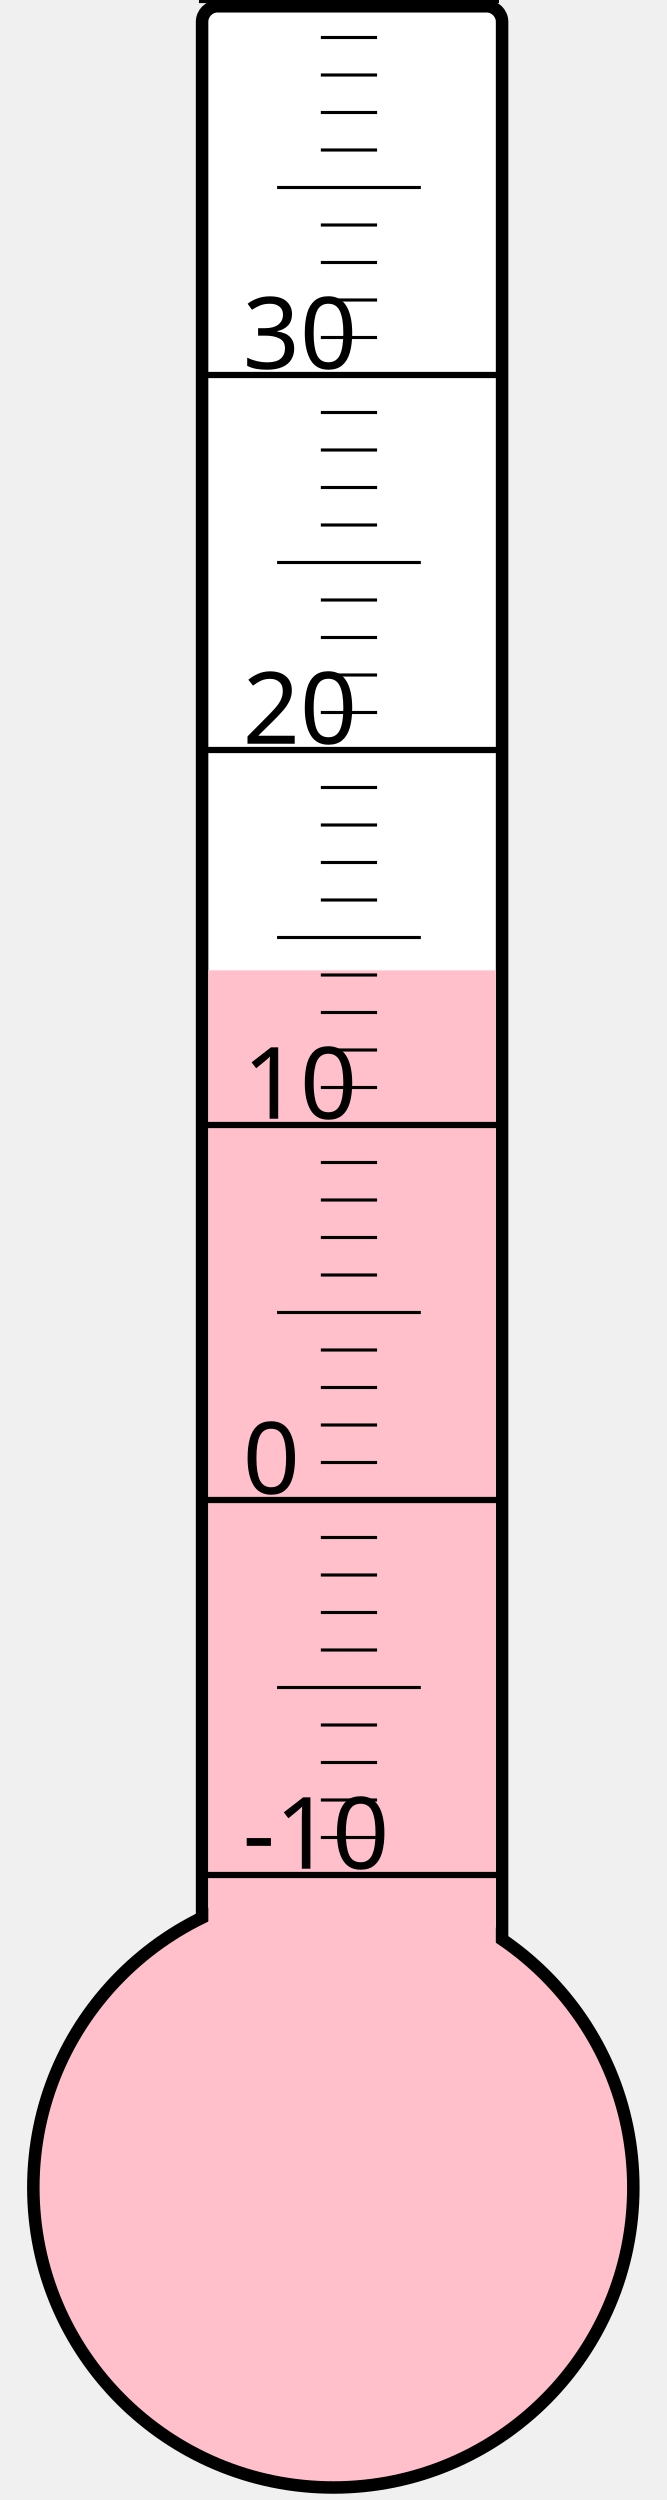
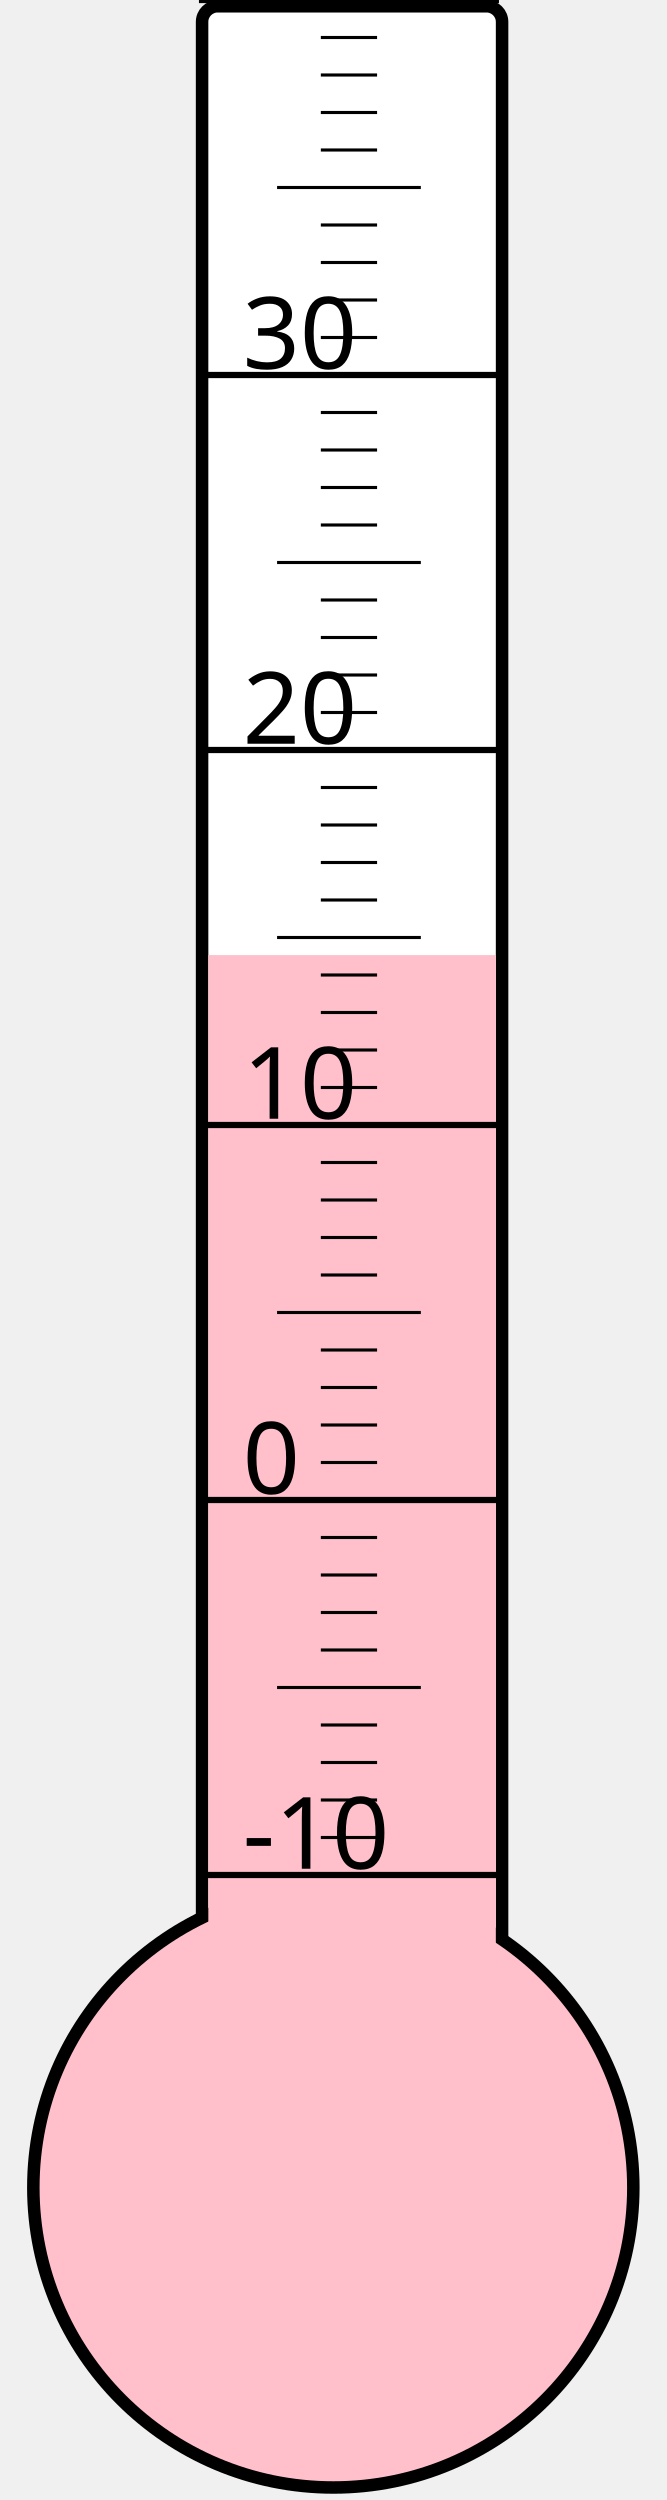
<svg xmlns="http://www.w3.org/2000/svg" width="40px" height="150px" viewBox="0 0 200 800">
  <rect width="200" height="800" x="0" y="0" style="fill: #ffffeb; fill-opacity: 0;" />
  <rect width="96" height="680" x="58" y="2" rx="5" ry="5" style="fill: white; fill-opacity: 1; stroke: black; stroke-width: 4;" />
  <circle cx="100" cy="700" r="96" style="fill: pink; stroke: black; stroke-width: 4;" />
-   <rect width="92" height="389.5" x="60" y="310.5" style="fill: pink; fill-opacity: 1; stroke-width: 0;" />
+   <rect width="92" height="394.375" x="60" y="305.625" style="fill: pink; fill-opacity: 1; stroke-width: 0;" />
  <text x="71" y="598" style="font-family: sans-serif; font-size: 24pt;">-10</text>
  <text x="71" y="478" style="font-family: sans-serif; font-size: 24pt;">0</text>
  <text x="71" y="358" style="font-family: sans-serif; font-size: 24pt;">10</text>
  <text x="71" y="238" style="font-family: sans-serif; font-size: 24pt;">20</text>
  <text x="71" y="118" style="font-family: sans-serif; font-size: 24pt;">30</text>
  <g style="stroke: black;">
    <line x1="57" y1="600" x2="153" y2="600" style="stroke-width: 2;" />
    <line x1="96" y1="588" x2="114" y2="588" style="stroke-width: 1;" />
    <line x1="96" y1="576" x2="114" y2="576" style="stroke-width: 1;" />
    <line x1="96" y1="564" x2="114" y2="564" style="stroke-width: 1;" />
    <line x1="96" y1="552" x2="114" y2="552" style="stroke-width: 1;" />
    <line x1="82" y1="540" x2="128" y2="540" style="stroke-width: 1;" />
    <line x1="96" y1="528" x2="114" y2="528" style="stroke-width: 1;" />
    <line x1="96" y1="516" x2="114" y2="516" style="stroke-width: 1;" />
    <line x1="96" y1="504" x2="114" y2="504" style="stroke-width: 1;" />
    <line x1="96" y1="492" x2="114" y2="492" style="stroke-width: 1;" />
    <line x1="57" y1="480" x2="153" y2="480" style="stroke-width: 2;" />
    <line x1="96" y1="468" x2="114" y2="468" style="stroke-width: 1;" />
    <line x1="96" y1="456" x2="114" y2="456" style="stroke-width: 1;" />
    <line x1="96" y1="444" x2="114" y2="444" style="stroke-width: 1;" />
    <line x1="96" y1="432" x2="114" y2="432" style="stroke-width: 1;" />
    <line x1="82" y1="420" x2="128" y2="420" style="stroke-width: 1;" />
    <line x1="96" y1="408" x2="114" y2="408" style="stroke-width: 1;" />
    <line x1="96" y1="396" x2="114" y2="396" style="stroke-width: 1;" />
    <line x1="96" y1="384" x2="114" y2="384" style="stroke-width: 1;" />
    <line x1="96" y1="372" x2="114" y2="372" style="stroke-width: 1;" />
    <line x1="57" y1="360" x2="153" y2="360" style="stroke-width: 2;" />
    <line x1="96" y1="348" x2="114" y2="348" style="stroke-width: 1;" />
    <line x1="96" y1="336" x2="114" y2="336" style="stroke-width: 1;" />
    <line x1="96" y1="324" x2="114" y2="324" style="stroke-width: 1;" />
    <line x1="96" y1="312" x2="114" y2="312" style="stroke-width: 1;" />
    <line x1="82" y1="300" x2="128" y2="300" style="stroke-width: 1;" />
    <line x1="96" y1="288" x2="114" y2="288" style="stroke-width: 1;" />
    <line x1="96" y1="276" x2="114" y2="276" style="stroke-width: 1;" />
    <line x1="96" y1="264" x2="114" y2="264" style="stroke-width: 1;" />
    <line x1="96" y1="252" x2="114" y2="252" style="stroke-width: 1;" />
    <line x1="57" y1="240" x2="153" y2="240" style="stroke-width: 2;" />
    <line x1="96" y1="228" x2="114" y2="228" style="stroke-width: 1;" />
    <line x1="96" y1="216" x2="114" y2="216" style="stroke-width: 1;" />
    <line x1="96" y1="204" x2="114" y2="204" style="stroke-width: 1;" />
    <line x1="96" y1="192" x2="114" y2="192" style="stroke-width: 1;" />
    <line x1="82" y1="180" x2="128" y2="180" style="stroke-width: 1;" />
    <line x1="96" y1="168" x2="114" y2="168" style="stroke-width: 1;" />
    <line x1="96" y1="156" x2="114" y2="156" style="stroke-width: 1;" />
    <line x1="96" y1="144" x2="114" y2="144" style="stroke-width: 1;" />
    <line x1="96" y1="132" x2="114" y2="132" style="stroke-width: 1;" />
    <line x1="57" y1="120" x2="153" y2="120" style="stroke-width: 2;" />
    <line x1="96" y1="108" x2="114" y2="108" style="stroke-width: 1;" />
    <line x1="96" y1="96" x2="114" y2="96" style="stroke-width: 1;" />
    <line x1="96" y1="84" x2="114" y2="84" style="stroke-width: 1;" />
    <line x1="96" y1="72" x2="114" y2="72" style="stroke-width: 1;" />
    <line x1="82" y1="60" x2="128" y2="60" style="stroke-width: 1;" />
    <line x1="96" y1="48" x2="114" y2="48" style="stroke-width: 1;" />
    <line x1="96" y1="36" x2="114" y2="36" style="stroke-width: 1;" />
    <line x1="96" y1="24" x2="114" y2="24" style="stroke-width: 1;" />
    <line x1="96" y1="12" x2="114" y2="12" style="stroke-width: 1;" />
    <line x1="57" y1="0" x2="153" y2="0" style="stroke-width: 2;" />
  </g>
</svg>
